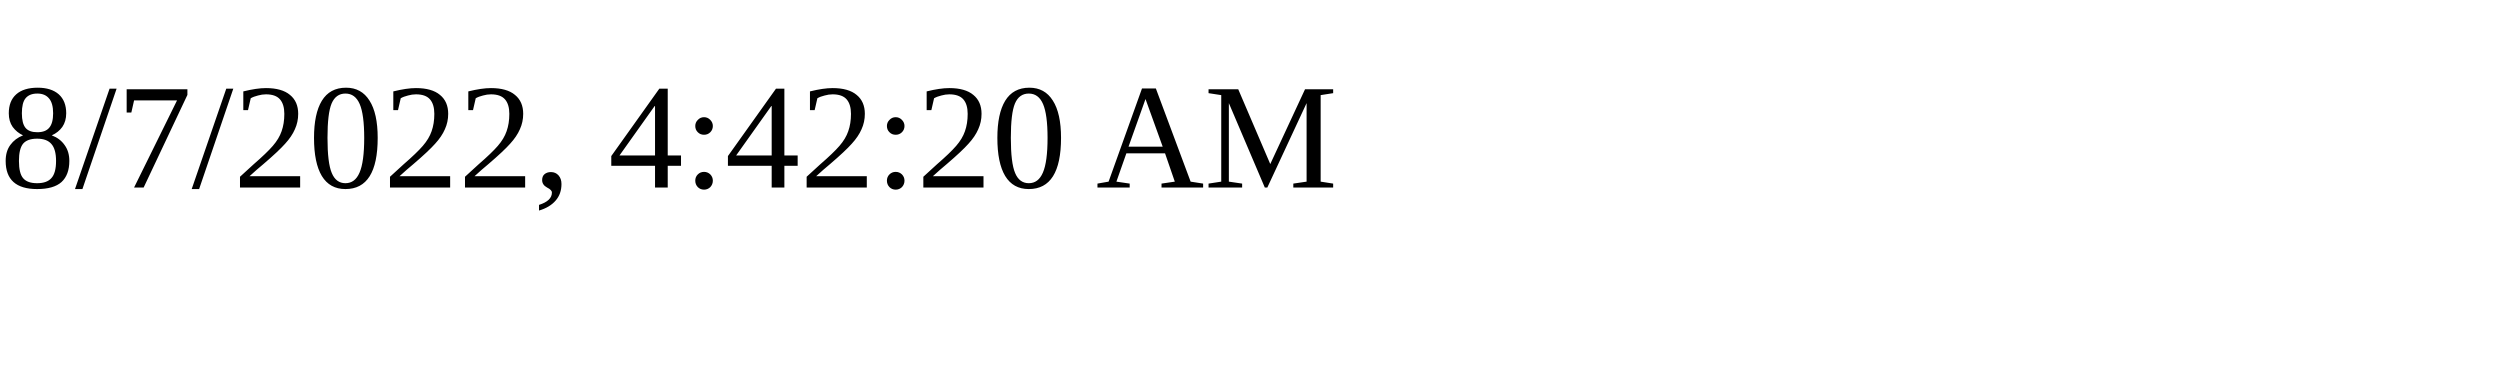
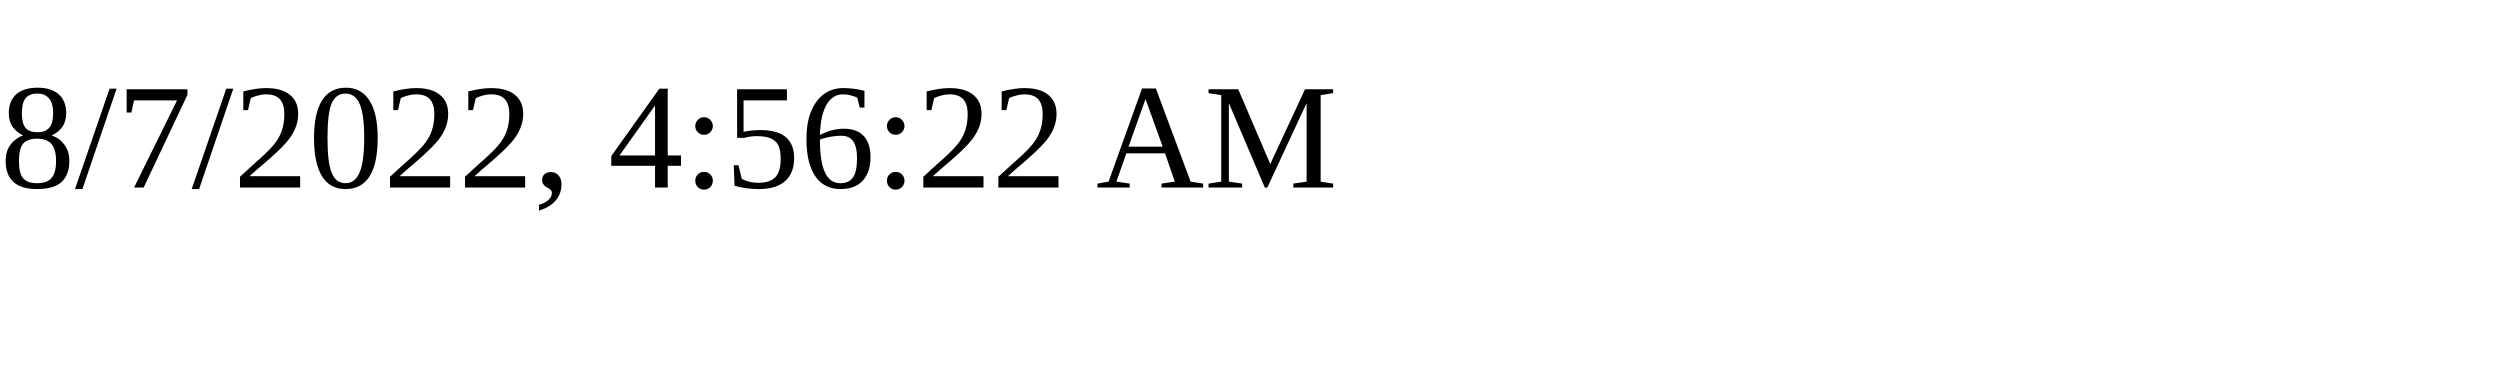
<svg xmlns="http://www.w3.org/2000/svg" height="30" width="200">
-   <text x="0" y="15">8/7/2022, 4:42:20 AM</text>
+   <text x="0" y="15">8/7/2022, 4:56:22 AM</text>
</svg>
